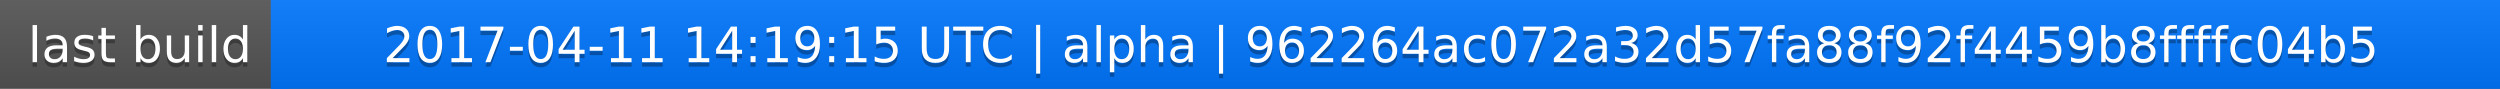
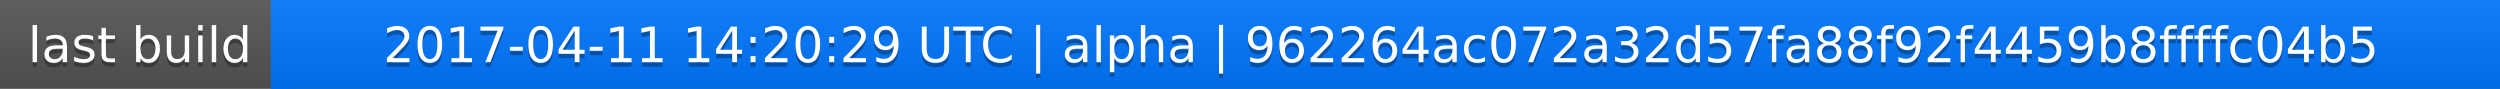
<svg xmlns="http://www.w3.org/2000/svg" width="563" height="20">
  <linearGradient id="a" x2="0" y2="100%">
    <stop offset="0" stop-color="#bbb" stop-opacity=".1" />
    <stop offset="1" stop-opacity=".1" />
  </linearGradient>
  <rect rx="0" width="563" height="20" fill="#555" />
  <rect rx="0" x="61" width="502" height="20" fill="#07f" />
  <path fill="#07f" d="M61 0h4v20h-4z" />
  <rect rx="0" width="563" height="20" fill="url(#a)" />
  <g fill="#fff" text-anchor="middle" font-family="DejaVu Sans,Verdana,Geneva,sans-serif" font-size="11">
    <text x="31.5" y="15" fill="#010101" fill-opacity=".3">last build</text>
    <text x="31.5" y="14">last build</text>
-     <text x="311" y="15" fill="#010101" fill-opacity=".3">2017-04-11 14:19:15 UTC | alpha | 962264ac072a32d57fa88f92f4459b8ffffc04b5</text>
-     <text x="311" y="14">2017-04-11 14:19:15 UTC | alpha | 962264ac072a32d57fa88f92f4459b8ffffc04b5</text>
+     <text x="311" y="15" fill="#010101" fill-opacity=".3">2017-04-11 14:20:29 UTC | alpha | 962264ac072a32d57fa88f92f4459b8ffffc04b5</text>
+     <text x="311" y="14">2017-04-11 14:20:29 UTC | alpha | 962264ac072a32d57fa88f92f4459b8ffffc04b5</text>
  </g>
</svg>
